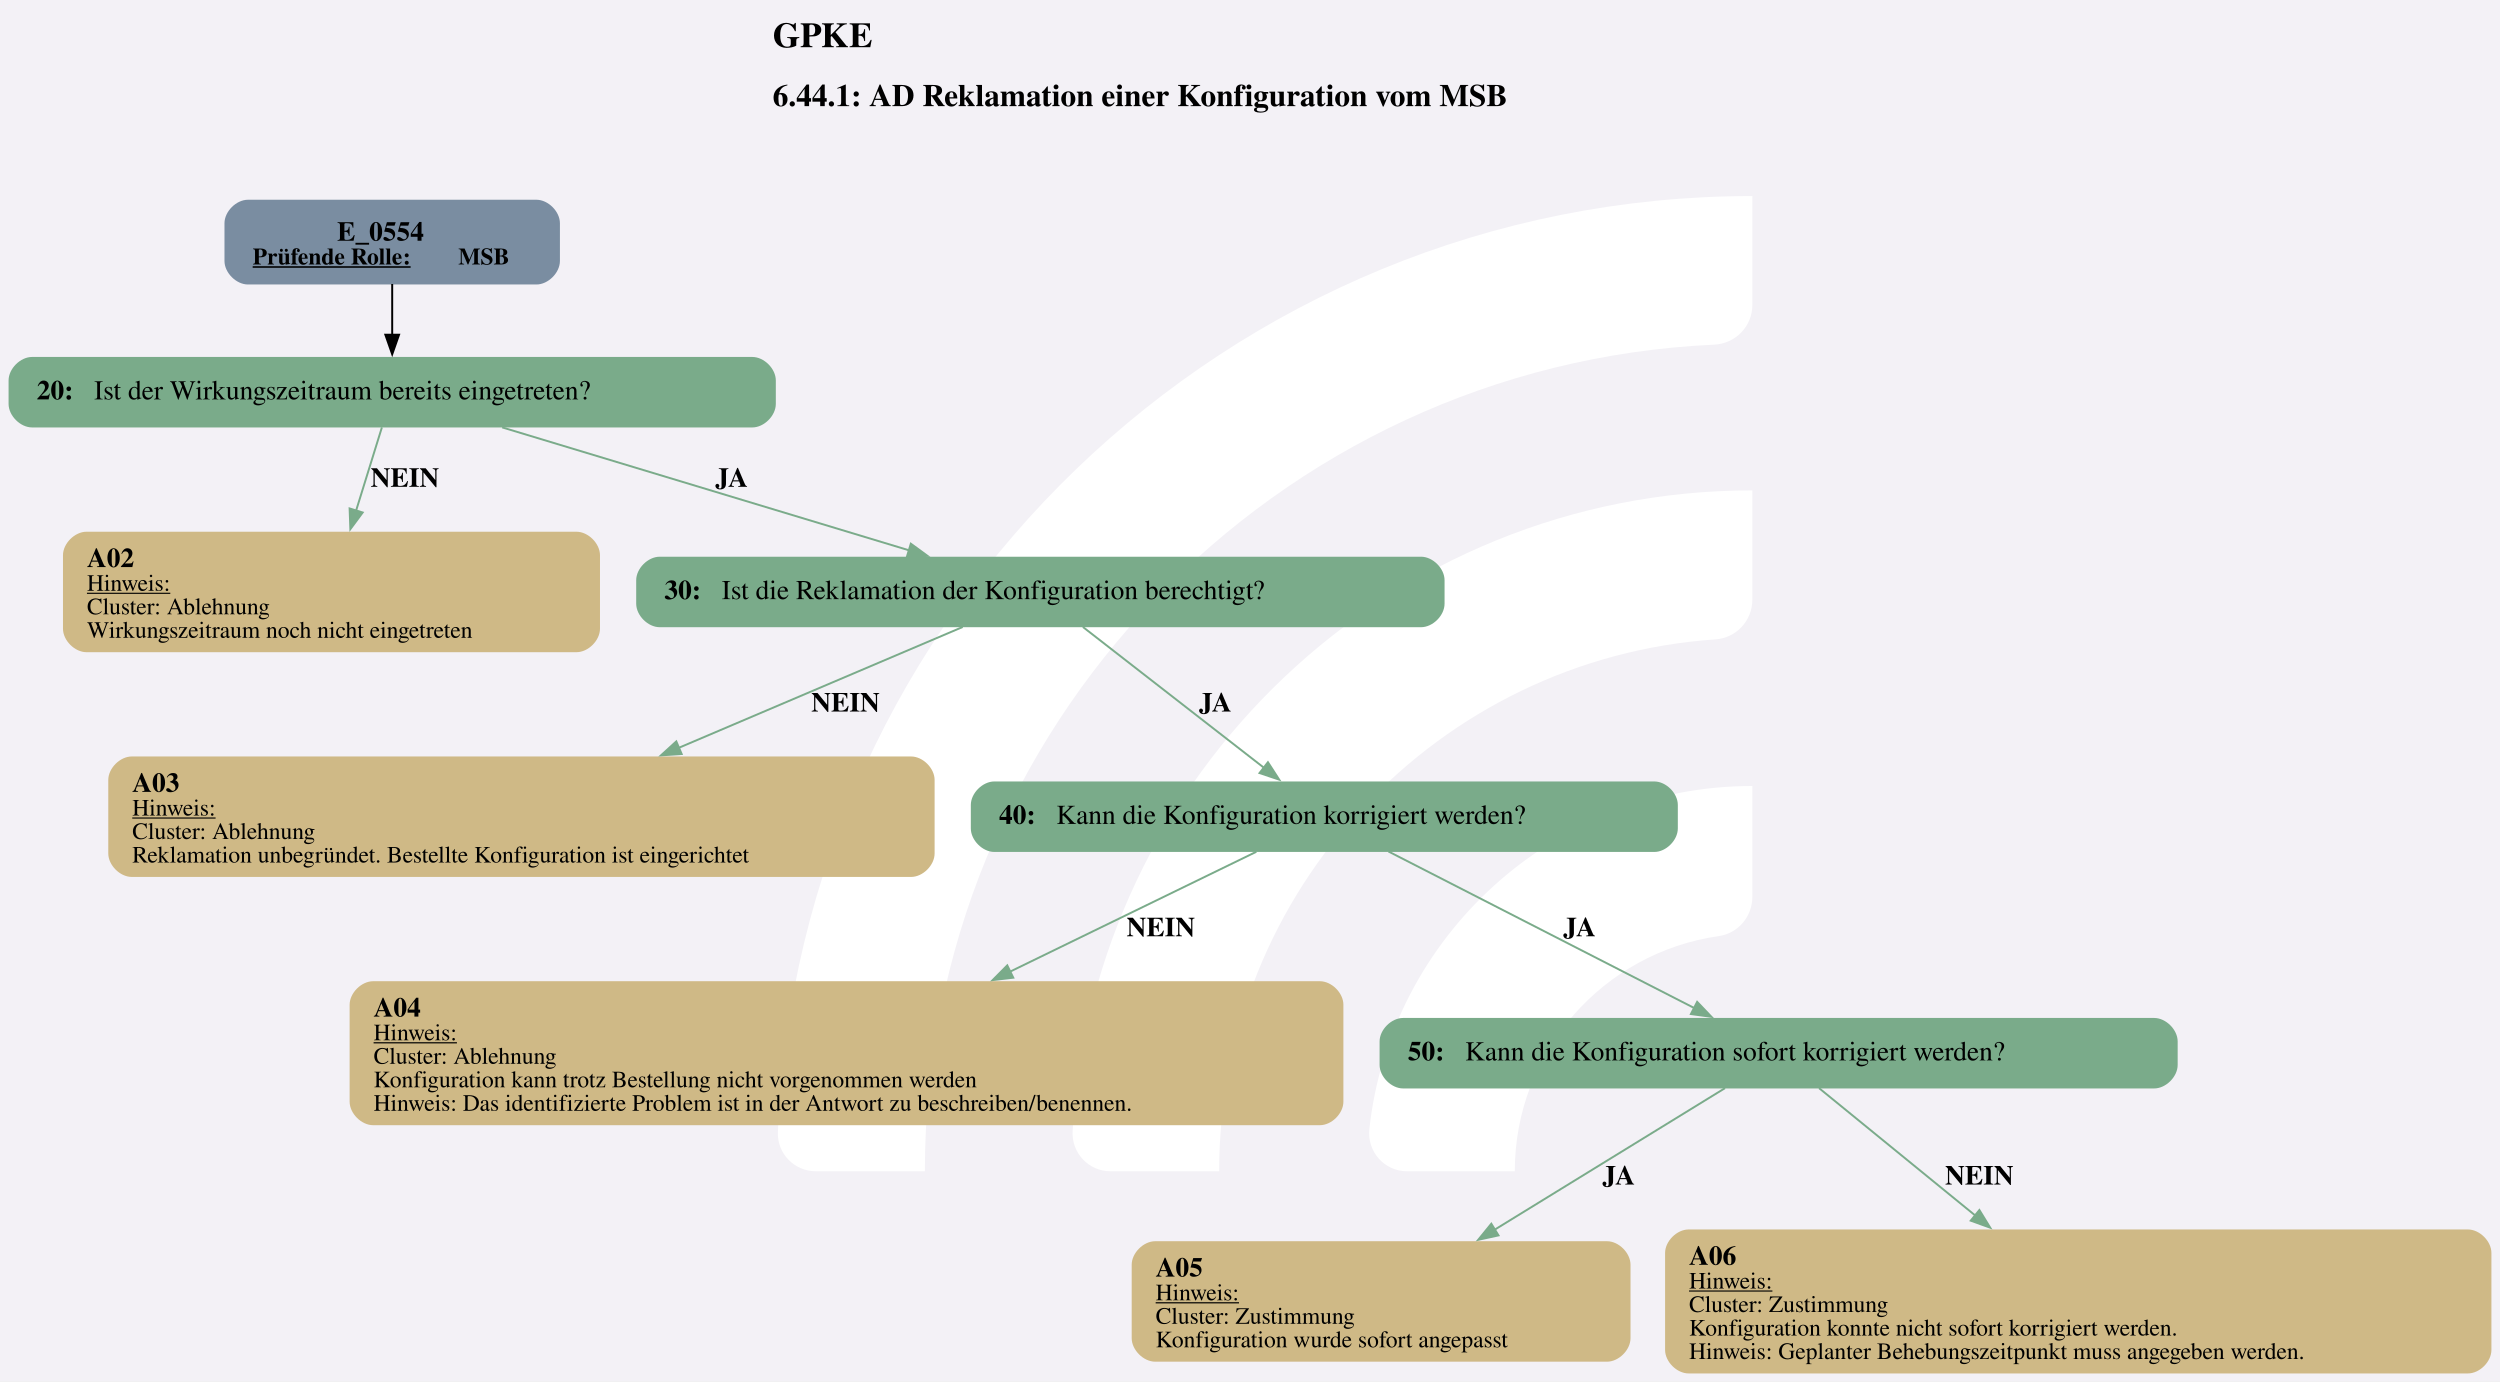
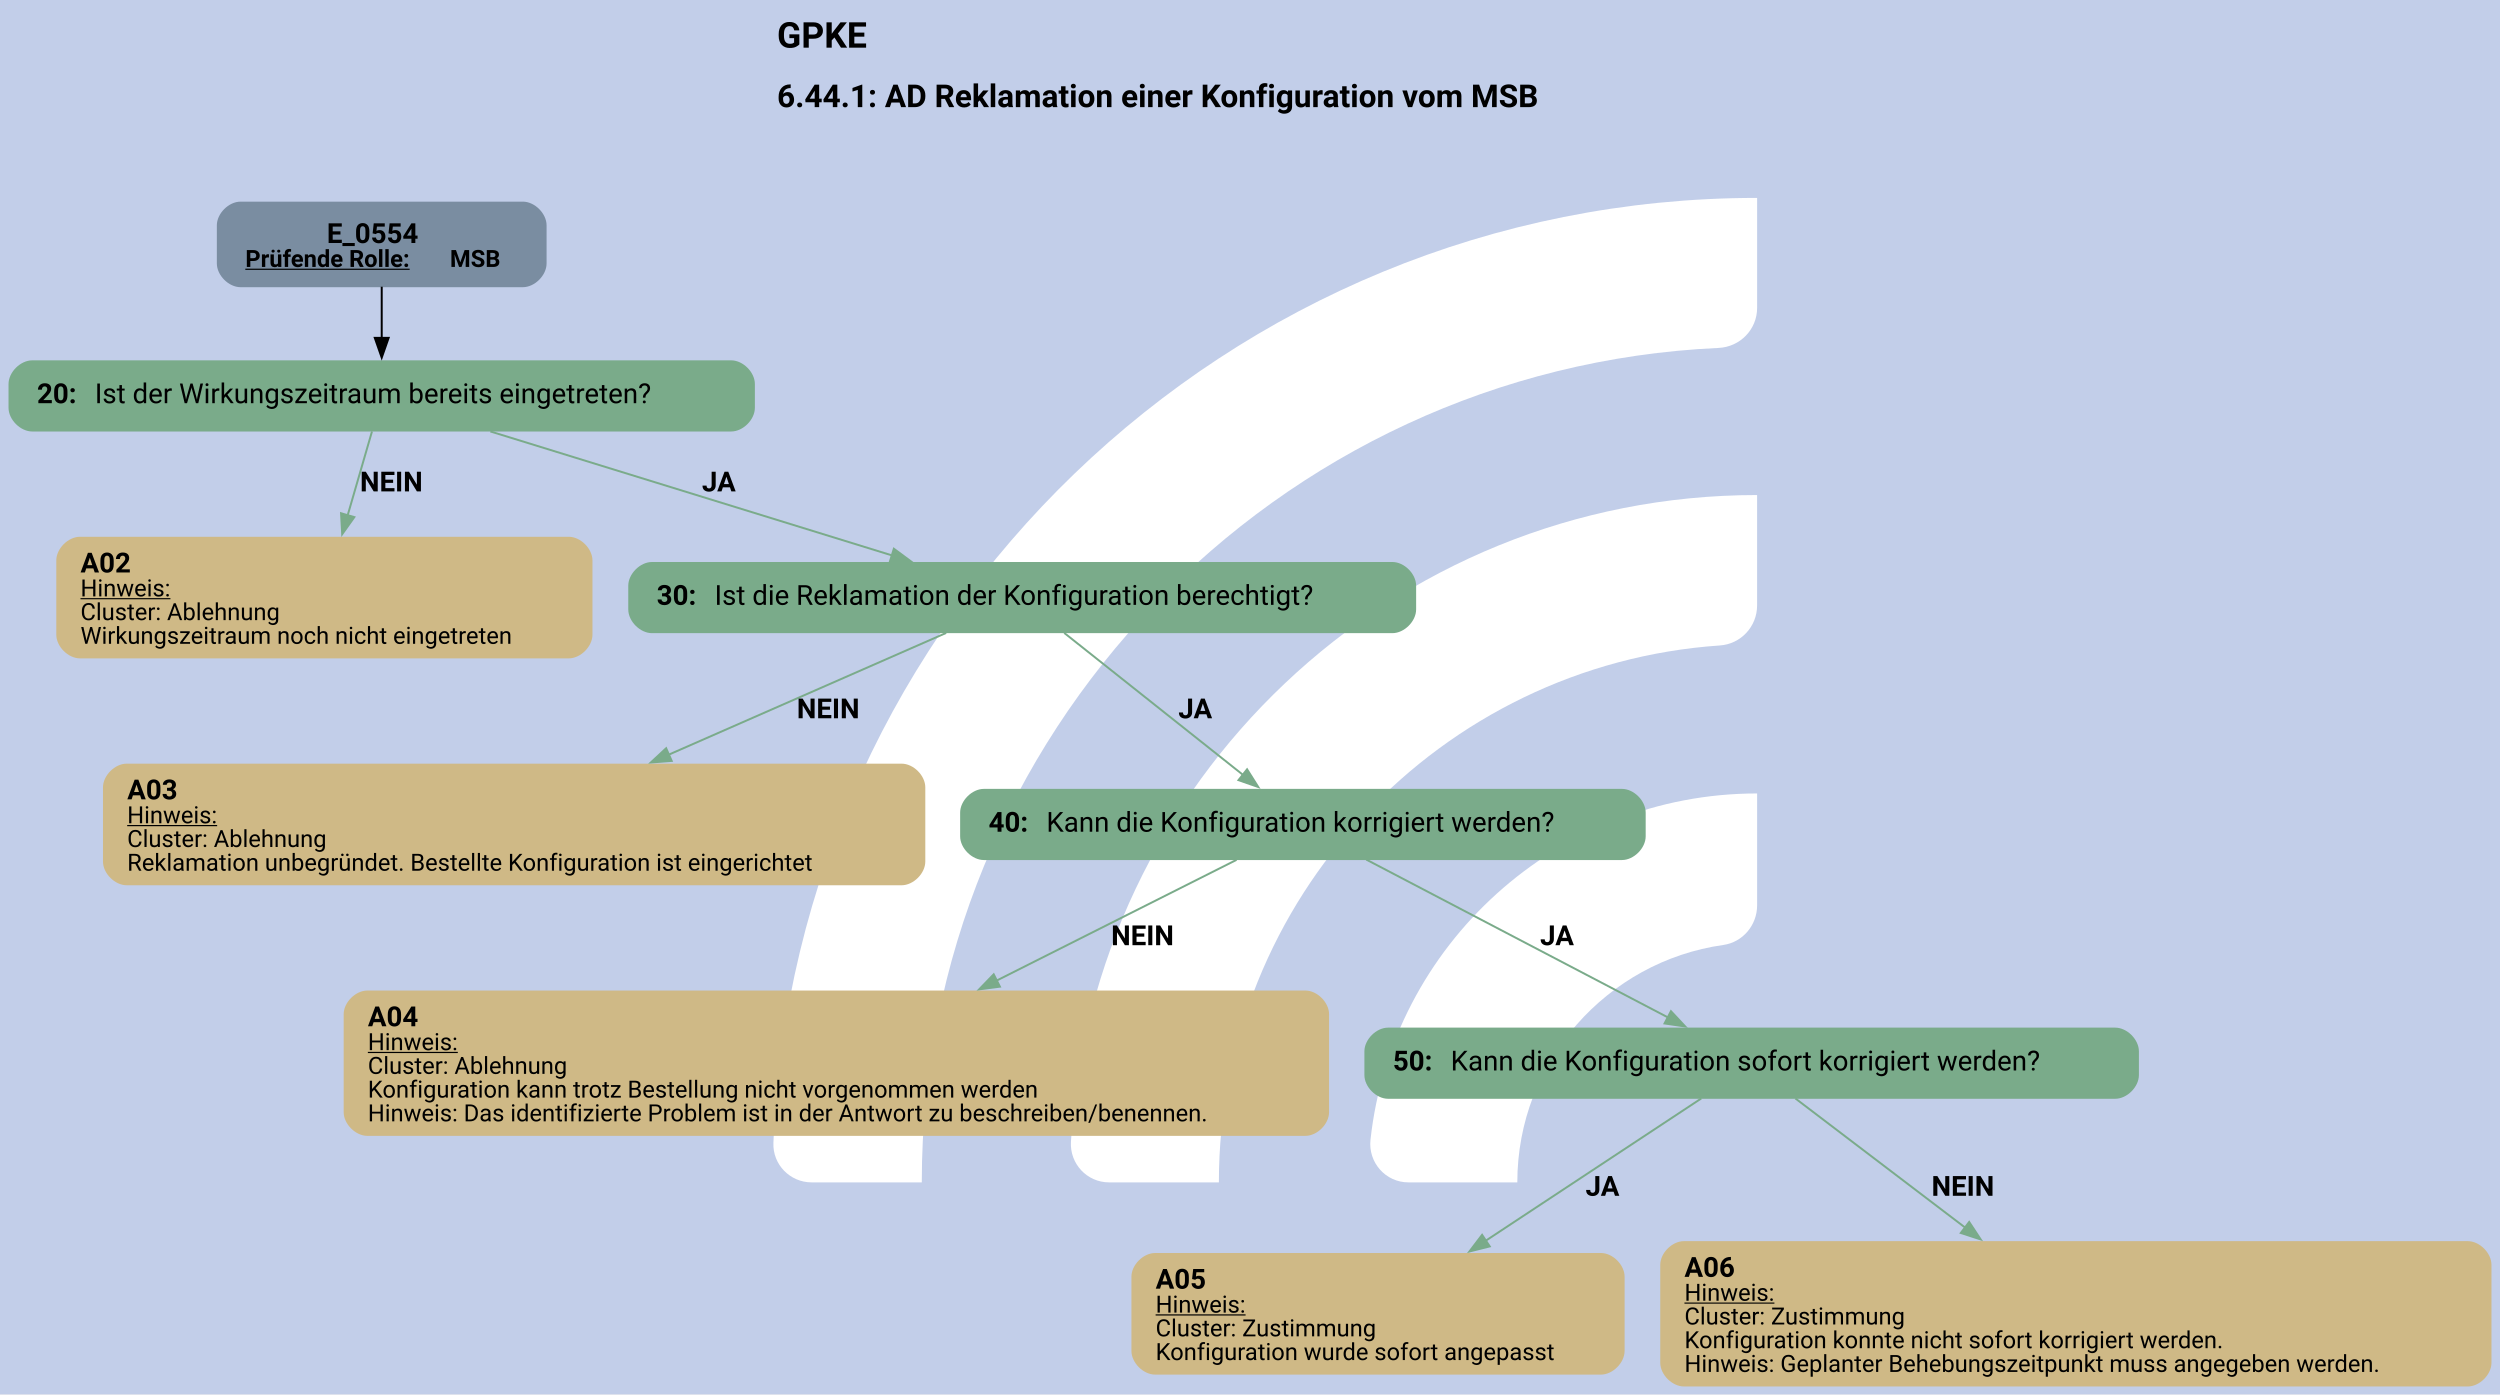
- <svg xmlns="http://www.w3.org/2000/svg" version="1.1" width="1701.333px" viewBox="0 0 1701.333 940.0" height="940.0px">
+ <svg xmlns="http://www.w3.org/2000/svg" version="1.1" width="1685.333px" viewBox="0 0 1685.333 940.0" height="940.0px">
  <g>
-     <svg version="1.1" width="1701.333px" viewBox="0 0 1701.333 940.0" height="940.0px">
-       <polygon fill="#f3f1f6" points="0,0 1701.333,0 1701.333,940.0 0,940.0" />
+     <svg version="1.1" width="1685.333px" viewBox="0 0 1685.333 940.0" height="940.0px">
+       <polygon fill="#c2cee9" points="0,0 1685.333,0 1685.333,940.0 0,940.0" />
      <g>
-         <g transform="translate(467.3341, 94) scale(1 1) translate(0, 0) scale(1.323571 1.323571) ">
+         <g transform="translate(459.3341, 94) scale(1 1) translate(0, 0) scale(1.323571 1.323571) ">
          <defs>
            <style>.cls-1{fill:#fff;}</style>
          </defs>
          <path class="cls-1" d="M122.44,531.2h-56.1c-11,0-19.9-9.12-19.46-20.11C57.47,243.89,278.15,29.78,547.91,29.78v56.02c0,10.98-8.69,19.89-19.66,20.39-225.51,10.31-405.8,197-405.8,425Z" />
          <path class="cls-1" d="M273.78,531.2h-55.93c-11.23,0-20.09-9.48-19.43-20.69,10.74-183.44,163.39-329.39,349.48-329.39v56.26c0,10.71-8.27,19.62-18.96,20.35-142.35,9.77-255.17,128.69-255.17,273.46Z" />
          <path class="cls-1" d="M425.77,531.2h-55.45c-11.65,0-20.6-10.17-19.33-21.75,10.87-99.03,95.03-176.34,196.92-176.34v57.01c0,10.05-7.28,18.75-17.23,20.16-59.22,8.4-104.91,59.42-104.91,120.92Z" />
        </g>
-         <svg width="1276pt" height="705pt" viewBox="0.00 0.00 1275.89 705.36">
+         <svg width="1264pt" height="705pt" viewBox="0.00 0.00 1264.02 705.36">
          <g id="graph0" class="graph" transform="scale(1 1) rotate(0) translate(4 701.36)">
-             <text text-anchor="start" x="390.19" y="-677.26" font-family="Times,serif" font-weight="bold" font-size="18.00">GPKE</text>
-             <text text-anchor="start" x="390.19" y="-647.16" font-family="Times,serif" font-weight="bold" font-size="16.00">6.44.1: AD Reklamation einer Konfiguration vom MSB</text>
+             <text text-anchor="start" x="388.76" y="-677.26" font-family="Roboto, sans-serif" font-weight="bold" font-size="18.00">GPKE</text>
+             <text text-anchor="start" x="388.76" y="-647.16" font-family="Roboto, sans-serif" font-weight="bold" font-size="16.00">6.44.1: AD Reklamation einer Konfiguration vom MSB</text>
            <g id="node1" class="node">
-               <path fill="#7a8da1" stroke="black" stroke-width="0" d="M269.55,-599.36C269.55,-599.36 122.25,-599.36 122.25,-599.36 116.25,-599.36 110.25,-593.36 110.25,-587.36 110.25,-587.36 110.25,-568.08 110.25,-568.08 110.25,-562.08 116.25,-556.08 122.25,-556.08 122.25,-556.08 269.55,-556.08 269.55,-556.08 275.55,-556.08 281.55,-562.08 281.55,-568.08 281.55,-568.08 281.55,-587.36 281.55,-587.36 281.55,-593.36 275.55,-599.36 269.55,-599.36" />
-               <text text-anchor="start" x="167.77" y="-578.42" font-family="Times,serif" font-weight="bold" font-size="14.00">E_0554</text>
-               <text text-anchor="start" x="124.65" y="-566.32" font-family="Times,serif" font-weight="bold" text-decoration="underline" font-size="12.00">Prüfende Rolle:</text>
-               <text text-anchor="start" x="229.65" y="-566.32" font-family="Times,serif" font-weight="bold" font-size="12.00"> MSB</text>
+               <path fill="#7a8da1" stroke="black" stroke-width="0" d="M260.18,-599.36C260.18,-599.36 117.38,-599.36 117.38,-599.36 111.38,-599.36 105.38,-593.36 105.38,-587.36 105.38,-587.36 105.38,-568.08 105.38,-568.08 105.38,-562.08 111.38,-556.08 117.38,-556.08 117.38,-556.08 260.18,-556.08 260.18,-556.08 266.18,-556.08 272.18,-562.08 272.18,-568.08 272.18,-568.08 272.18,-587.36 272.18,-587.36 272.18,-593.36 266.18,-599.36 260.18,-599.36" />
+               <text text-anchor="start" x="161.03" y="-578.42" font-family="Roboto, sans-serif" font-weight="bold" font-size="14.00">E_0554</text>
+               <text text-anchor="start" x="119.78" y="-566.32" font-family="Roboto, sans-serif" font-weight="bold" text-decoration="underline" font-size="12.00">Prüfende Rolle:</text>
+               <text text-anchor="start" x="223.28" y="-566.32" font-family="Roboto, sans-serif" font-weight="bold" font-size="12.00"> MSB</text>
            </g>
            <g id="node2" class="node">
-               <path fill="#7aab8a" stroke="black" stroke-width="0" d="M379.8,-519.08C379.8,-519.08 12,-519.08 12,-519.08 6,-519.08 0,-513.08 0,-507.08 0,-507.08 0,-495.08 0,-495.08 0,-489.08 6,-483.08 12,-483.08 12,-483.08 379.8,-483.08 379.8,-483.08 385.8,-483.08 391.8,-489.08 391.8,-495.08 391.8,-495.08 391.8,-507.08 391.8,-507.08 391.8,-513.08 385.8,-519.08 379.8,-519.08" />
-               <text text-anchor="start" x="14.4" y="-497.4" font-family="Times,serif" font-weight="bold" font-size="14.00">20: </text>
-               <text text-anchor="start" x="43.65" y="-497.4" font-family="Times,serif" font-size="14.00">Ist der Wirkungszeitraum bereits eingetreten?</text>
+               <path fill="#7aab8a" stroke="black" stroke-width="0" d="M365.55,-519.08C365.55,-519.08 12,-519.08 12,-519.08 6,-519.08 0,-513.08 0,-507.08 0,-507.08 0,-495.08 0,-495.08 0,-489.08 6,-483.08 12,-483.08 12,-483.08 365.55,-483.08 365.55,-483.08 371.55,-483.08 377.55,-489.08 377.55,-495.08 377.55,-495.08 377.55,-507.08 377.55,-507.08 377.55,-513.08 371.55,-519.08 365.55,-519.08" />
+               <text text-anchor="start" x="14.4" y="-497.4" font-family="Roboto, sans-serif" font-weight="bold" font-size="14.00">20: </text>
+               <text text-anchor="start" x="43.65" y="-497.4" font-family="Roboto, sans-serif" font-size="14.00">Ist der Wirkungszeitraum bereits eingetreten?</text>
            </g>
            <g id="edge1" class="edge">
-               <path fill="none" stroke="black" d="M195.9,-556.32C195.9,-548.25 195.9,-538.84 195.9,-530.15" />
-               <polygon fill="black" stroke="black" points="199.4,-530.44 195.9,-520.44 192.4,-530.44 199.4,-530.44" />
+               <path fill="none" stroke="black" d="M188.78,-556.32C188.78,-548.25 188.78,-538.84 188.78,-530.15" />
+               <polygon fill="black" stroke="black" points="192.28,-530.44 188.78,-520.44 185.28,-530.44 192.28,-530.44" />
            </g>
            <g id="node3" class="node">
-               <path fill="#cfb986" stroke="black" stroke-width="0" d="M290.01,-429.83C290.01,-429.83 39.78,-429.83 39.78,-429.83 33.78,-429.83 27.78,-423.83 27.78,-417.83 27.78,-417.83 27.78,-380.31 27.78,-380.31 27.78,-374.31 33.78,-368.31 39.78,-368.31 39.78,-368.31 290.01,-368.31 290.01,-368.31 296.01,-368.31 302.01,-374.31 302.01,-380.31 302.01,-380.31 302.01,-417.83 302.01,-417.83 302.01,-423.83 296.01,-429.83 290.01,-429.83" />
-               <text text-anchor="start" x="40.02" y="-411.77" font-family="Times,serif" font-weight="bold" font-size="14.00">A02</text>
-               <text text-anchor="start" x="40.02" y="-399.67" font-family="Times,serif" text-decoration="underline" font-size="12.00">Hinweis:</text>
-               <text text-anchor="start" x="40.02" y="-387.67" font-family="Times,serif" font-size="12.00">Cluster: Ablehnung</text>
-               <text text-anchor="start" x="40.02" y="-375.67" font-family="Times,serif" font-size="12.00">Wirkungszeitraum noch nicht eingetreten</text>
+               <path fill="#cfb986" stroke="black" stroke-width="0" d="M283.39,-429.83C283.39,-429.83 36.16,-429.83 36.16,-429.83 30.16,-429.83 24.16,-423.83 24.16,-417.83 24.16,-417.83 24.16,-380.31 24.16,-380.31 24.16,-374.31 30.16,-368.31 36.16,-368.31 36.16,-368.31 283.39,-368.31 283.39,-368.31 289.39,-368.31 295.39,-374.31 295.39,-380.31 295.39,-380.31 295.39,-417.83 295.39,-417.83 295.39,-423.83 289.39,-429.83 283.39,-429.83" />
+               <text text-anchor="start" x="36.4" y="-411.77" font-family="Roboto, sans-serif" font-weight="bold" font-size="14.00">A02</text>
+               <text text-anchor="start" x="36.4" y="-399.67" font-family="Roboto, sans-serif" text-decoration="underline" font-size="12.00">Hinweis:</text>
+               <text text-anchor="start" x="36.4" y="-387.67" font-family="Roboto, sans-serif" font-size="12.00">Cluster: Ablehnung</text>
+               <text text-anchor="start" x="36.4" y="-375.67" font-family="Roboto, sans-serif" font-size="12.00">Wirkungszeitraum noch nicht eingetreten</text>
            </g>
            <g id="edge2" class="edge">
-               <path fill="none" stroke="#7aab8a" d="M190.64,-483.11C187,-471.37 181.99,-455.21 177.36,-440.27" />
-               <polygon fill="#7aab8a" stroke="#7aab8a" points="180.83,-439.65 174.53,-431.14 174.15,-441.72 180.83,-439.65" />
-               <text text-anchor="start" x="184.9" y="-452.78" font-family="Times,serif" font-weight="bold" font-size="14.00">NEIN</text>
+               <path fill="none" stroke="#7aab8a" d="M183.86,-483.11C180.48,-471.48 175.86,-455.52 171.56,-440.71" />
+               <polygon fill="#7aab8a" stroke="#7aab8a" points="174.93,-439.77 168.79,-431.14 168.21,-441.72 174.93,-439.77" />
+               <text text-anchor="start" x="177.78" y="-452.78" font-family="Roboto, sans-serif" font-weight="bold" font-size="14.00">NEIN</text>
            </g>
            <g id="node4" class="node">
-               <path fill="#7aab8a" stroke="black" stroke-width="0" d="M721.3,-417.07C721.3,-417.07 332.5,-417.07 332.5,-417.07 326.5,-417.07 320.5,-411.07 320.5,-405.07 320.5,-405.07 320.5,-393.07 320.5,-393.07 320.5,-387.07 326.5,-381.07 332.5,-381.07 332.5,-381.07 721.3,-381.07 721.3,-381.07 727.3,-381.07 733.3,-387.07 733.3,-393.07 733.3,-393.07 733.3,-405.07 733.3,-405.07 733.3,-411.07 727.3,-417.07 721.3,-417.07" />
-               <text text-anchor="start" x="334.9" y="-395.39" font-family="Times,serif" font-weight="bold" font-size="14.00">30: </text>
-               <text text-anchor="start" x="364.15" y="-395.39" font-family="Times,serif" font-size="14.00">Ist die Reklamation der Konfiguration berechtigt?</text>
+               <path fill="#7aab8a" stroke="black" stroke-width="0" d="M700.05,-417.07C700.05,-417.07 325.5,-417.07 325.5,-417.07 319.5,-417.07 313.5,-411.07 313.5,-405.07 313.5,-405.07 313.5,-393.07 313.5,-393.07 313.5,-387.07 319.5,-381.07 325.5,-381.07 325.5,-381.07 700.05,-381.07 700.05,-381.07 706.05,-381.07 712.05,-387.07 712.05,-393.07 712.05,-393.07 712.05,-405.07 712.05,-405.07 712.05,-411.07 706.05,-417.07 700.05,-417.07" />
+               <text text-anchor="start" x="327.9" y="-395.39" font-family="Roboto, sans-serif" font-weight="bold" font-size="14.00">30: </text>
+               <text text-anchor="start" x="357.15" y="-395.39" font-family="Roboto, sans-serif" font-size="14.00">Ist die Reklamation der Konfiguration berechtigt?</text>
            </g>
            <g id="edge3" class="edge">
-               <path fill="none" stroke="#7aab8a" d="M252.05,-483.11C309.56,-465.74 398.94,-438.73 460.06,-420.26" />
-               <polygon fill="#7aab8a" stroke="#7aab8a" points="460.74,-423.72 469.3,-417.47 458.72,-417.01 460.74,-423.72" />
-               <text text-anchor="start" x="360.9" y="-452.78" font-family="Times,serif" font-weight="bold" font-size="14.00">JA</text>
+               <path fill="none" stroke="#7aab8a" d="M243.74,-483.11C299.91,-465.78 387.16,-438.84 446.98,-420.38" />
+               <polygon fill="#7aab8a" stroke="#7aab8a" points="447.85,-423.78 456.37,-417.48 445.78,-417.09 447.85,-423.78" />
+               <text text-anchor="start" x="350.77" y="-452.78" font-family="Roboto, sans-serif" font-weight="bold" font-size="14.00">JA</text>
            </g>
            <g id="node5" class="node">
-               <path fill="#cfb986" stroke="black" stroke-width="0" d="M460.89,-315.06C460.89,-315.06 62.91,-315.06 62.91,-315.06 56.91,-315.06 50.91,-309.06 50.91,-303.06 50.91,-303.06 50.91,-265.54 50.91,-265.54 50.91,-259.54 56.91,-253.54 62.91,-253.54 62.91,-253.54 460.89,-253.54 460.89,-253.54 466.89,-253.54 472.89,-259.54 472.89,-265.54 472.89,-265.54 472.89,-303.06 472.89,-303.06 472.89,-309.06 466.89,-315.06 460.89,-315.06" />
-               <text text-anchor="start" x="63.15" y="-297" font-family="Times,serif" font-weight="bold" font-size="14.00">A03</text>
-               <text text-anchor="start" x="63.15" y="-284.9" font-family="Times,serif" text-decoration="underline" font-size="12.00">Hinweis:</text>
-               <text text-anchor="start" x="63.15" y="-272.9" font-family="Times,serif" font-size="12.00">Cluster: Ablehnung</text>
-               <text text-anchor="start" x="63.15" y="-260.9" font-family="Times,serif" font-size="12.00">Reklamation unbegründet. Bestellte Konfiguration ist eingerichtet</text>
+               <path fill="#cfb986" stroke="black" stroke-width="0" d="M451.76,-315.06C451.76,-315.06 59.78,-315.06 59.78,-315.06 53.78,-315.06 47.78,-309.06 47.78,-303.06 47.78,-303.06 47.78,-265.54 47.78,-265.54 47.78,-259.54 53.78,-253.54 59.78,-253.54 59.78,-253.54 451.76,-253.54 451.76,-253.54 457.76,-253.54 463.76,-259.54 463.76,-265.54 463.76,-265.54 463.76,-303.06 463.76,-303.06 463.76,-309.06 457.76,-315.06 451.76,-315.06" />
+               <text text-anchor="start" x="60.03" y="-297" font-family="Roboto, sans-serif" font-weight="bold" font-size="14.00">A03</text>
+               <text text-anchor="start" x="60.03" y="-284.9" font-family="Roboto, sans-serif" text-decoration="underline" font-size="12.00">Hinweis:</text>
+               <text text-anchor="start" x="60.03" y="-272.9" font-family="Roboto, sans-serif" font-size="12.00">Cluster: Ablehnung</text>
+               <text text-anchor="start" x="60.03" y="-260.9" font-family="Roboto, sans-serif" font-size="12.00">Reklamation unbegründet. Bestellte Konfiguration ist eingerichtet</text>
            </g>
            <g id="edge4" class="edge">
-               <path fill="none" stroke="#7aab8a" d="M487.23,-381.19C449.02,-364.93 390.13,-339.87 342.14,-319.44" />
-               <polygon fill="#7aab8a" stroke="#7aab8a" points="343.72,-316.32 333.15,-315.62 340.98,-322.76 343.72,-316.32" />
-               <text text-anchor="start" x="409.9" y="-338.01" font-family="Times,serif" font-weight="bold" font-size="14.00">NEIN</text>
+               <path fill="none" stroke="#7aab8a" d="M474.3,-381.19C437.33,-364.96 380.37,-339.97 333.88,-319.57" />
+               <polygon fill="#7aab8a" stroke="#7aab8a" points="335.47,-316.45 324.91,-315.64 332.66,-322.86 335.47,-316.45" />
+               <text text-anchor="start" x="398.77" y="-338.01" font-family="Roboto, sans-serif" font-weight="bold" font-size="14.00">NEIN</text>
            </g>
            <g id="node6" class="node">
-               <path fill="#7aab8a" stroke="black" stroke-width="0" d="M840.42,-302.3C840.42,-302.3 503.38,-302.3 503.38,-302.3 497.38,-302.3 491.38,-296.3 491.38,-290.3 491.38,-290.3 491.38,-278.3 491.38,-278.3 491.38,-272.3 497.38,-266.3 503.38,-266.3 503.38,-266.3 840.42,-266.3 840.42,-266.3 846.42,-266.3 852.42,-272.3 852.42,-278.3 852.42,-278.3 852.42,-290.3 852.42,-290.3 852.42,-296.3 846.42,-302.3 840.42,-302.3" />
-               <text text-anchor="start" x="505.77" y="-280.62" font-family="Times,serif" font-weight="bold" font-size="14.00">40: </text>
-               <text text-anchor="start" x="535.02" y="-280.62" font-family="Times,serif" font-size="14.00">Kann die Konfiguration korrigiert werden?</text>
+               <path fill="#7aab8a" stroke="black" stroke-width="0" d="M816.17,-302.3C816.17,-302.3 493.38,-302.3 493.38,-302.3 487.38,-302.3 481.38,-296.3 481.38,-290.3 481.38,-290.3 481.38,-278.3 481.38,-278.3 481.38,-272.3 487.38,-266.3 493.38,-266.3 493.38,-266.3 816.17,-266.3 816.17,-266.3 822.17,-266.3 828.17,-272.3 828.17,-278.3 828.17,-278.3 828.17,-290.3 828.17,-290.3 828.17,-296.3 822.17,-302.3 816.17,-302.3" />
+               <text text-anchor="start" x="495.77" y="-280.62" font-family="Roboto, sans-serif" font-weight="bold" font-size="14.00">40: </text>
+               <text text-anchor="start" x="525.02" y="-280.62" font-family="Roboto, sans-serif" font-size="14.00">Kann die Konfiguration korrigiert werden?</text>
            </g>
            <g id="edge5" class="edge">
-               <path fill="none" stroke="#7aab8a" d="M548.61,-381.19C573.17,-362.09 613.35,-330.83 641.14,-309.23" />
-               <polygon fill="#7aab8a" stroke="#7aab8a" points="643.1,-312.13 648.85,-303.23 638.81,-306.6 643.1,-312.13" />
-               <text text-anchor="start" x="607.9" y="-338.01" font-family="Times,serif" font-weight="bold" font-size="14.00">JA</text>
+               <path fill="none" stroke="#7aab8a" d="M534.03,-381.19C558.08,-362.09 597.44,-330.83 624.65,-309.23" />
+               <polygon fill="#7aab8a" stroke="#7aab8a" points="626.53,-312.2 632.19,-303.24 622.18,-306.72 626.53,-312.2" />
+               <text text-anchor="start" x="591.77" y="-338.01" font-family="Roboto, sans-serif" font-weight="bold" font-size="14.00">JA</text>
            </g>
            <g id="node7" class="node">
-               <path fill="#cfb986" stroke="black" stroke-width="0" d="M669.64,-200.29C669.64,-200.29 186.16,-200.29 186.16,-200.29 180.16,-200.29 174.16,-194.29 174.16,-188.29 174.16,-188.29 174.16,-138.77 174.16,-138.77 174.16,-132.77 180.16,-126.77 186.16,-126.77 186.16,-126.77 669.64,-126.77 669.64,-126.77 675.64,-126.77 681.64,-132.77 681.64,-138.77 681.64,-138.77 681.64,-188.29 681.64,-188.29 681.64,-194.29 675.64,-200.29 669.64,-200.29" />
-               <text text-anchor="start" x="186.4" y="-182.23" font-family="Times,serif" font-weight="bold" font-size="14.00">A04</text>
-               <text text-anchor="start" x="186.4" y="-170.13" font-family="Times,serif" text-decoration="underline" font-size="12.00">Hinweis:</text>
-               <text text-anchor="start" x="186.4" y="-158.13" font-family="Times,serif" font-size="12.00">Cluster: Ablehnung</text>
-               <text text-anchor="start" x="186.4" y="-146.13" font-family="Times,serif" font-size="12.00">Konfiguration kann trotz Bestellung nicht vorgenommen werden</text>
-               <text text-anchor="start" x="186.4" y="-134.13" font-family="Times,serif" font-size="12.00">Hinweis: Das identifizierte Problem ist in der Antwort zu beschreiben/benennen.</text>
+               <path fill="#cfb986" stroke="black" stroke-width="0" d="M656.01,-200.29C656.01,-200.29 181.53,-200.29 181.53,-200.29 175.53,-200.29 169.53,-194.29 169.53,-188.29 169.53,-188.29 169.53,-138.77 169.53,-138.77 169.53,-132.77 175.53,-126.77 181.53,-126.77 181.53,-126.77 656.01,-126.77 656.01,-126.77 662.01,-126.77 668.01,-132.77 668.01,-138.77 668.01,-138.77 668.01,-188.29 668.01,-188.29 668.01,-194.29 662.01,-200.29 656.01,-200.29" />
+               <text text-anchor="start" x="181.77" y="-182.23" font-family="Roboto, sans-serif" font-weight="bold" font-size="14.00">A04</text>
+               <text text-anchor="start" x="181.77" y="-170.13" font-family="Roboto, sans-serif" text-decoration="underline" font-size="12.00">Hinweis:</text>
+               <text text-anchor="start" x="181.77" y="-158.13" font-family="Roboto, sans-serif" font-size="12.00">Cluster: Ablehnung</text>
+               <text text-anchor="start" x="181.77" y="-146.13" font-family="Roboto, sans-serif" font-size="12.00">Konfiguration kann trotz Bestellung nicht vorgenommen werden</text>
+               <text text-anchor="start" x="181.77" y="-134.13" font-family="Roboto, sans-serif" font-size="12.00">Hinweis: Das identifizierte Problem ist in der Antwort zu beschreiben/benennen.</text>
            </g>
            <g id="edge6" class="edge">
-               <path fill="none" stroke="#7aab8a" d="M637.2,-266.41C604.56,-250.52 554.4,-226.11 511.37,-205.16" />
-               <polygon fill="#7aab8a" stroke="#7aab8a" points="513.06,-202.09 502.53,-200.86 509.99,-208.38 513.06,-202.09" />
-               <text text-anchor="start" x="570.9" y="-223.24" font-family="Times,serif" font-weight="bold" font-size="14.00">NEIN</text>
+               <path fill="none" stroke="#7aab8a" d="M621.21,-266.41C589.71,-250.55 541.33,-226.21 499.77,-205.29" />
+               <polygon fill="#7aab8a" stroke="#7aab8a" points="501.5,-202.25 491,-200.88 498.36,-208.5 501.5,-202.25" />
+               <text text-anchor="start" x="557.77" y="-223.24" font-family="Roboto, sans-serif" font-weight="bold" font-size="14.00">NEIN</text>
            </g>
            <g id="node8" class="node">
-               <path fill="#7aab8a" stroke="black" stroke-width="0" d="M1095.67,-181.53C1095.67,-181.53 712.12,-181.53 712.12,-181.53 706.12,-181.53 700.12,-175.53 700.12,-169.53 700.12,-169.53 700.12,-157.53 700.12,-157.53 700.12,-151.53 706.12,-145.53 712.12,-145.53 712.12,-145.53 1095.67,-145.53 1095.67,-145.53 1101.67,-145.53 1107.67,-151.53 1107.67,-157.53 1107.67,-157.53 1107.67,-169.53 1107.67,-169.53 1107.67,-175.53 1101.67,-181.53 1095.67,-181.53" />
-               <text text-anchor="start" x="714.52" y="-159.85" font-family="Times,serif" font-weight="bold" font-size="14.00">50: </text>
-               <text text-anchor="start" x="743.77" y="-159.85" font-family="Times,serif" font-size="14.00">Kann die Konfiguration sofort korrigiert werden?</text>
+               <path fill="#7aab8a" stroke="black" stroke-width="0" d="M1065.67,-181.53C1065.67,-181.53 697.88,-181.53 697.88,-181.53 691.88,-181.53 685.88,-175.53 685.88,-169.53 685.88,-169.53 685.88,-157.53 685.88,-157.53 685.88,-151.53 691.88,-145.53 697.88,-145.53 697.88,-145.53 1065.67,-145.53 1065.67,-145.53 1071.67,-145.53 1077.67,-151.53 1077.67,-157.53 1077.67,-157.53 1077.67,-169.53 1077.67,-169.53 1077.67,-175.53 1071.67,-181.53 1065.67,-181.53" />
+               <text text-anchor="start" x="700.27" y="-159.85" font-family="Roboto, sans-serif" font-weight="bold" font-size="14.00">50: </text>
+               <text text-anchor="start" x="729.52" y="-159.85" font-family="Roboto, sans-serif" font-size="14.00">Kann die Konfiguration sofort korrigiert werden?</text>
            </g>
            <g id="edge7" class="edge">
-               <path fill="none" stroke="#7aab8a" d="M704.65,-266.54C745.55,-245.59 815.65,-209.71 860.86,-186.56" />
-               <polygon fill="#7aab8a" stroke="#7aab8a" points="862.29,-189.76 869.6,-182.09 859.1,-183.53 862.29,-189.76" />
-               <text text-anchor="start" x="793.9" y="-223.24" font-family="Times,serif" font-weight="bold" font-size="14.00">JA</text>
+               <path fill="none" stroke="#7aab8a" d="M686.82,-266.54C726.76,-245.64 795.14,-209.86 839.38,-186.71" />
+               <polygon fill="#7aab8a" stroke="#7aab8a" points="840.95,-189.84 848.19,-182.1 837.71,-183.64 840.95,-189.84" />
+               <text text-anchor="start" x="774.77" y="-223.24" font-family="Roboto, sans-serif" font-weight="bold" font-size="14.00">JA</text>
            </g>
            <g id="node9" class="node">
-               <path fill="#cfb986" stroke="black" stroke-width="0" d="M816.26,-67.52C816.26,-67.52 585.53,-67.52 585.53,-67.52 579.53,-67.52 573.53,-61.52 573.53,-55.52 573.53,-55.52 573.53,-18 573.53,-18 573.53,-12 579.53,-6 585.53,-6 585.53,-6 816.26,-6 816.26,-6 822.26,-6 828.26,-12 828.26,-18 828.26,-18 828.26,-55.52 828.26,-55.52 828.26,-61.52 822.26,-67.52 816.26,-67.52" />
-               <text text-anchor="start" x="585.77" y="-49.46" font-family="Times,serif" font-weight="bold" font-size="14.00">A05</text>
-               <text text-anchor="start" x="585.77" y="-37.36" font-family="Times,serif" text-decoration="underline" font-size="12.00">Hinweis:</text>
-               <text text-anchor="start" x="585.77" y="-25.36" font-family="Times,serif" font-size="12.00">Cluster: Zustimmung</text>
-               <text text-anchor="start" x="585.77" y="-13.36" font-family="Times,serif" font-size="12.00">Konfiguration wurde sofort angepasst</text>
+               <path fill="#cfb986" stroke="black" stroke-width="0" d="M805.51,-67.52C805.51,-67.52 580.03,-67.52 580.03,-67.52 574.03,-67.52 568.03,-61.52 568.03,-55.52 568.03,-55.52 568.03,-18 568.03,-18 568.03,-12 574.03,-6 580.03,-6 580.03,-6 805.51,-6 805.51,-6 811.51,-6 817.51,-12 817.51,-18 817.51,-18 817.51,-55.52 817.51,-55.52 817.51,-61.52 811.51,-67.52 805.51,-67.52" />
+               <text text-anchor="start" x="580.27" y="-49.46" font-family="Roboto, sans-serif" font-weight="bold" font-size="14.00">A05</text>
+               <text text-anchor="start" x="580.27" y="-37.36" font-family="Roboto, sans-serif" text-decoration="underline" font-size="12.00">Hinweis:</text>
+               <text text-anchor="start" x="580.27" y="-25.36" font-family="Roboto, sans-serif" font-size="12.00">Cluster: Zustimmung</text>
+               <text text-anchor="start" x="580.27" y="-13.36" font-family="Roboto, sans-serif" font-size="12.00">Konfiguration wurde sofort angepasst</text>
            </g>
            <g id="edge8" class="edge">
-               <path fill="none" stroke="#7aab8a" d="M876.52,-145.7C846.49,-127.25 797.43,-97.09 758.78,-73.34" />
-               <polygon fill="#7aab8a" stroke="#7aab8a" points="760.84,-70.49 750.49,-68.24 757.18,-76.46 760.84,-70.49" />
-               <text text-anchor="start" x="813.9" y="-96.47" font-family="Times,serif" font-weight="bold" font-size="14.00">JA</text>
+               <path fill="none" stroke="#7aab8a" d="M856.29,-145.7C828.44,-127.32 783.03,-97.34 747.12,-73.64" />
+               <polygon fill="#7aab8a" stroke="#7aab8a" points="749.28,-70.87 739.01,-68.28 745.42,-76.71 749.28,-70.87" />
+               <text text-anchor="start" x="797.77" y="-96.47" font-family="Roboto, sans-serif" font-weight="bold" font-size="14.00">JA</text>
            </g>
            <g id="node10" class="node">
-               <path fill="#cfb986" stroke="black" stroke-width="0" d="M1255.89,-73.52C1255.89,-73.52 857.91,-73.52 857.91,-73.52 851.91,-73.52 845.91,-67.52 845.91,-61.52 845.91,-61.52 845.91,-12 845.91,-12 845.91,-6 851.91,0 857.91,0 857.91,0 1255.89,0 1255.89,0 1261.89,0 1267.89,-6 1267.89,-12 1267.89,-12 1267.89,-61.52 1267.89,-61.52 1267.89,-67.52 1261.89,-73.52 1255.89,-73.52" />
-               <text text-anchor="start" x="858.15" y="-55.46" font-family="Times,serif" font-weight="bold" font-size="14.00">A06</text>
-               <text text-anchor="start" x="858.15" y="-43.36" font-family="Times,serif" text-decoration="underline" font-size="12.00">Hinweis:</text>
-               <text text-anchor="start" x="858.15" y="-31.36" font-family="Times,serif" font-size="12.00">Cluster: Zustimmung</text>
-               <text text-anchor="start" x="858.15" y="-19.36" font-family="Times,serif" font-size="12.00">Konfiguration konnte nicht sofort korrigiert werden.</text>
-               <text text-anchor="start" x="858.15" y="-7.36" font-family="Times,serif" font-size="12.00">Hinweis: Geplanter Behebungszeitpunkt muss angegeben werden.</text>
+               <path fill="#cfb986" stroke="black" stroke-width="0" d="M1244.02,-73.52C1244.02,-73.52 847.54,-73.52 847.54,-73.52 841.54,-73.52 835.54,-67.52 835.54,-61.52 835.54,-61.52 835.54,-12 835.54,-12 835.54,-6 841.54,0 847.54,0 847.54,0 1244.02,0 1244.02,0 1250.02,0 1256.02,-6 1256.02,-12 1256.02,-12 1256.02,-61.52 1256.02,-61.52 1256.02,-67.52 1250.02,-73.52 1244.02,-73.52" />
+               <text text-anchor="start" x="847.78" y="-55.46" font-family="Roboto, sans-serif" font-weight="bold" font-size="14.00">A06</text>
+               <text text-anchor="start" x="847.78" y="-43.36" font-family="Roboto, sans-serif" text-decoration="underline" font-size="12.00">Hinweis:</text>
+               <text text-anchor="start" x="847.78" y="-31.36" font-family="Roboto, sans-serif" font-size="12.00">Cluster: Zustimmung</text>
+               <text text-anchor="start" x="847.78" y="-19.36" font-family="Roboto, sans-serif" font-size="12.00">Konfiguration konnte nicht sofort korrigiert werden.</text>
+               <text text-anchor="start" x="847.78" y="-7.36" font-family="Roboto, sans-serif" font-size="12.00">Hinweis: Geplanter Behebungszeitpunkt muss angegeben werden.</text>
            </g>
            <g id="edge9" class="edge">
-               <path fill="none" stroke="#7aab8a" d="M924.53,-145.7C944.92,-129.08 976.95,-102.96 1004.39,-80.58" />
-               <polygon fill="#7aab8a" stroke="#7aab8a" points="1006.41,-83.45 1011.95,-74.42 1001.99,-78.02 1006.41,-83.45" />
-               <text text-anchor="start" x="988.9" y="-96.47" font-family="Times,serif" font-weight="bold" font-size="14.00">NEIN</text>
+               <path fill="none" stroke="#7aab8a" d="M903.89,-145.7C925.84,-129.01 960.37,-102.73 989.88,-80.29" />
+               <polygon fill="#7aab8a" stroke="#7aab8a" points="991.81,-83.22 997.64,-74.38 987.57,-77.65 991.81,-83.22" />
+               <text text-anchor="start" x="972.77" y="-96.47" font-family="Roboto, sans-serif" font-weight="bold" font-size="14.00">NEIN</text>
            </g>
          </g>
        </svg>
      </g>
    </svg>
  </g>
</svg>
